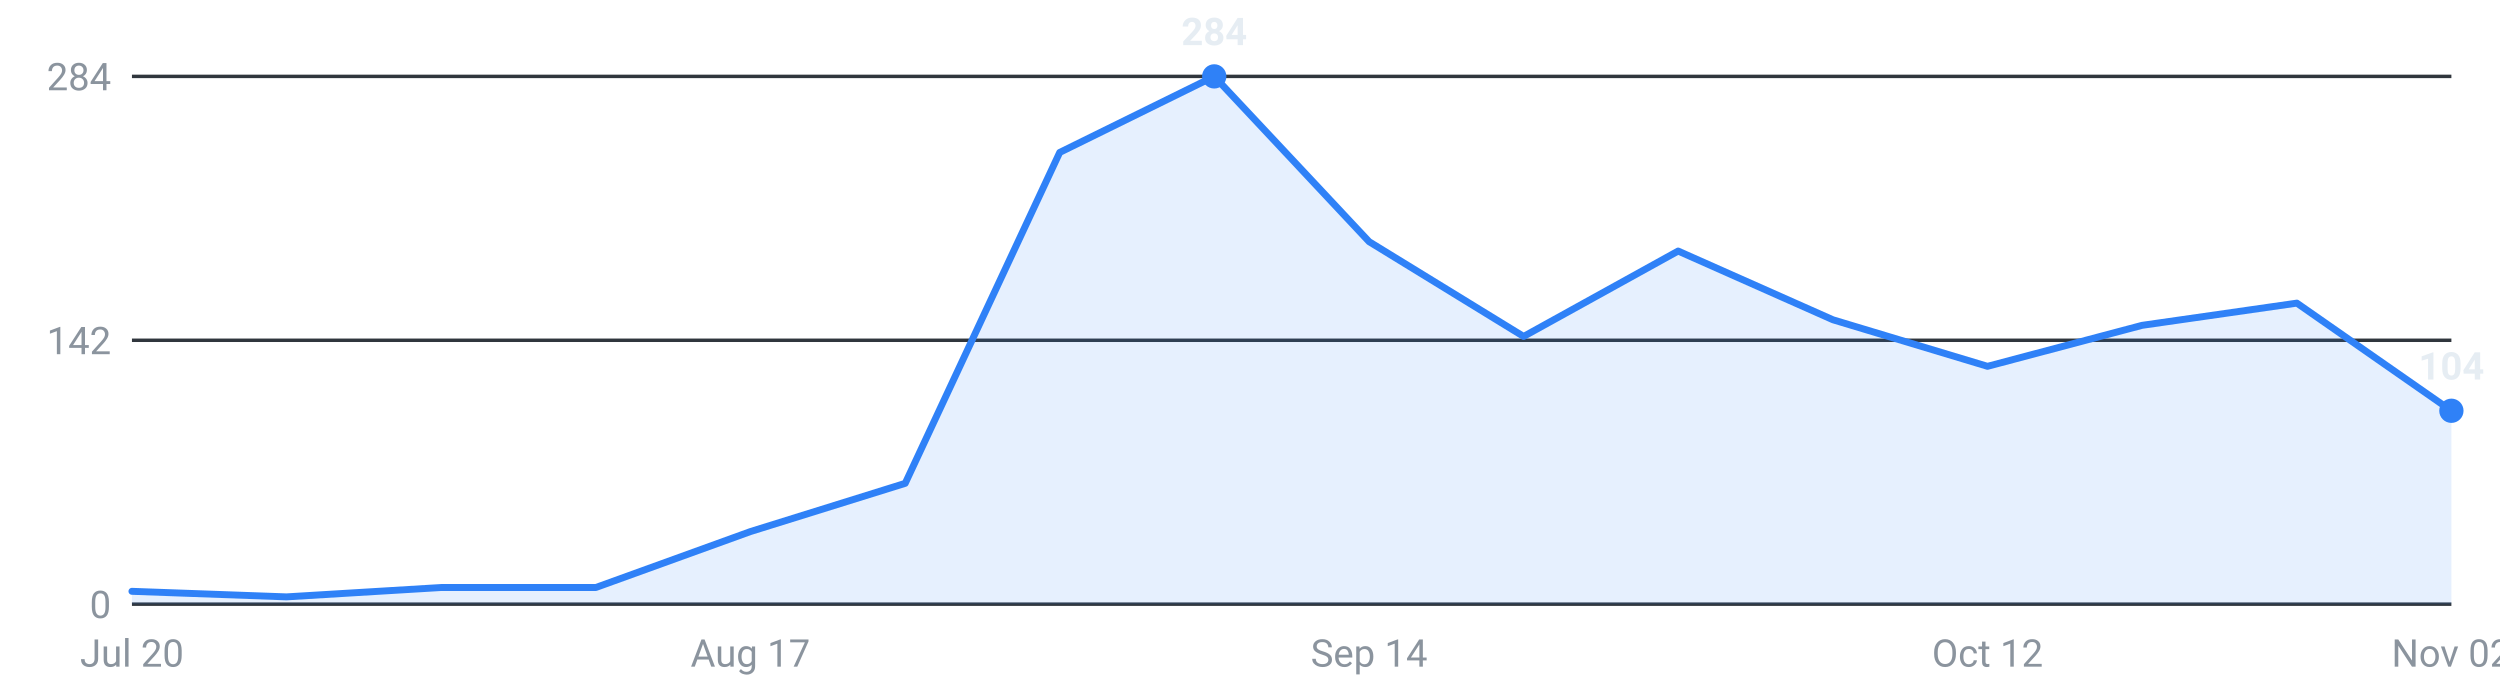
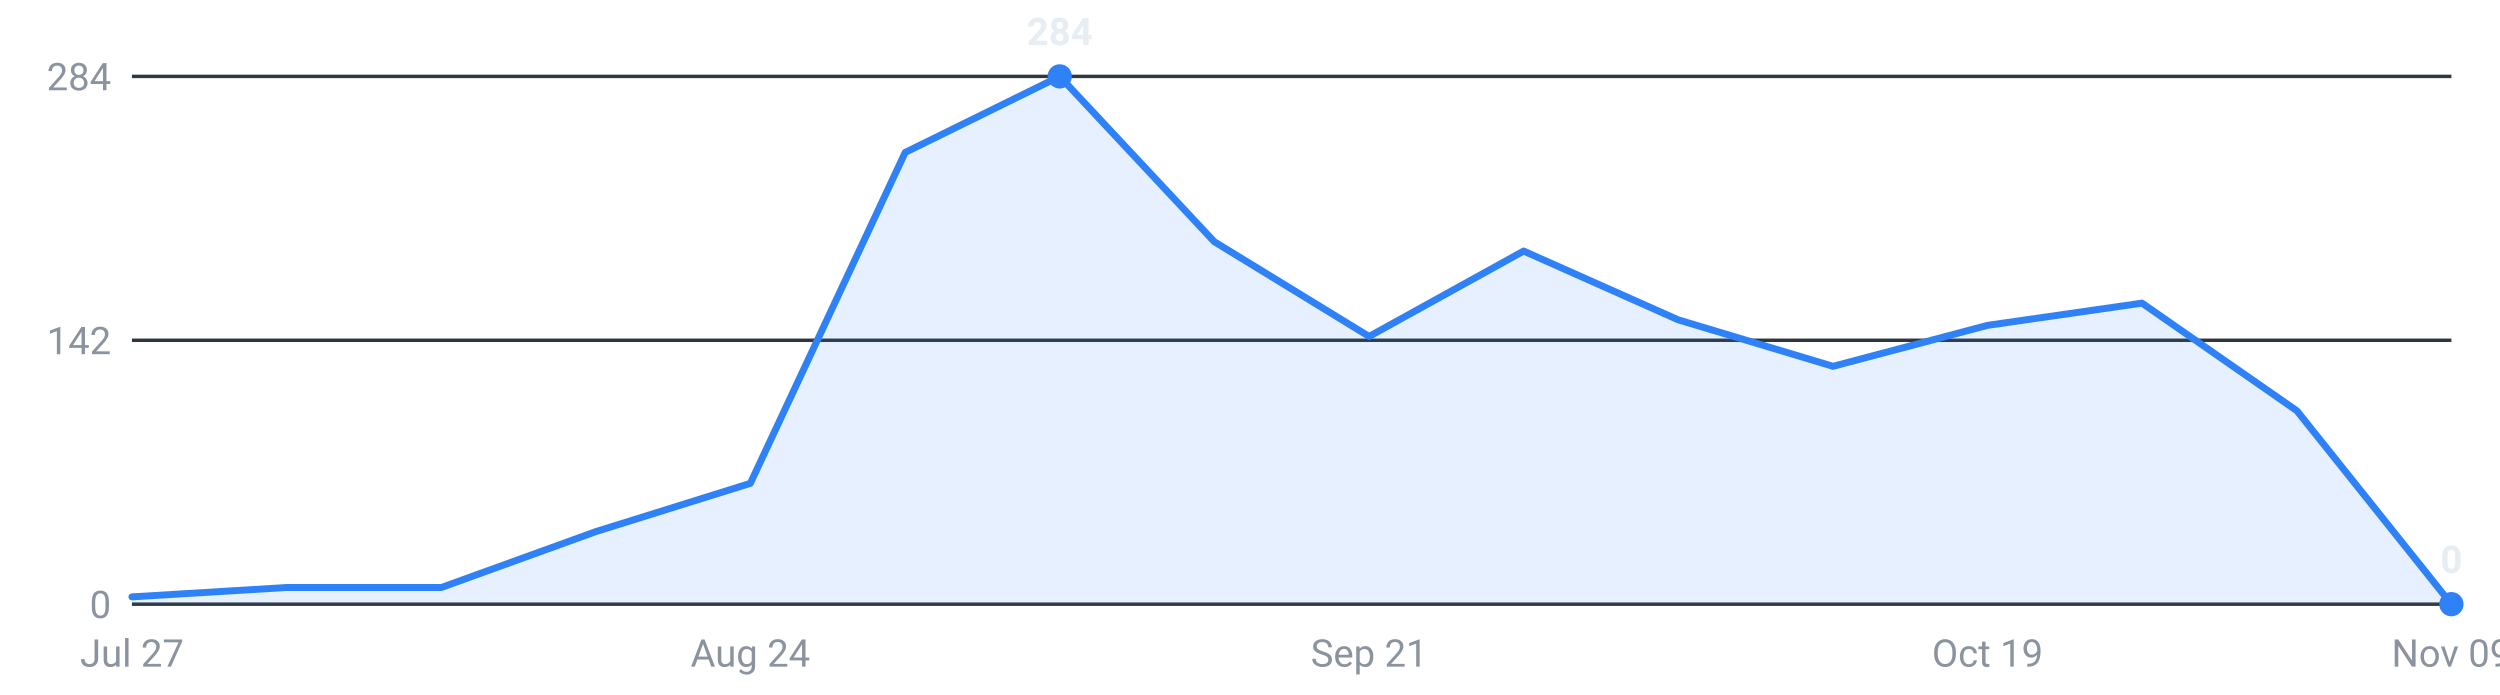
<svg xmlns="http://www.w3.org/2000/svg" viewBox="0 0 720 200" width="720" height="200" role="img" aria-label="Internships posted per week, last 16 weeks">
  <g font-family="-apple-system,Segoe UI,Roboto,sans-serif" font-size="11">
    <line x1="38" y1="174.0" x2="706" y2="174.0" stroke="#30363d" stroke-width="1" />
    <text x="32" y="178.0" text-anchor="end" fill="#8b949e">0</text>
    <line x1="38" y1="98.0" x2="706" y2="98.0" stroke="#30363d" stroke-width="1" />
    <text x="32" y="102.0" text-anchor="end" fill="#8b949e">142</text>
    <line x1="38" y1="22.0" x2="706" y2="22.0" stroke="#30363d" stroke-width="1" />
    <text x="32" y="26.0" text-anchor="end" fill="#8b949e">284</text>
-     <path d="M38.0,174 L38.0,170.3 L82.5,171.9 L127.1,169.2 L171.6,169.2 L216.1,153.1 L260.7,139.2 L305.2,43.9 L349.7,22.0 L394.3,69.6 L438.8,96.9 L483.3,72.3 L527.9,92.1 L572.4,105.5 L616.9,93.7 L661.5,87.3 L706.0,118.3 L706.0,174 Z" fill="#2f81f7" fill-opacity="0.12" />
-     <polyline points="38.0,170.3 82.5,171.9 127.1,169.2 171.6,169.2 216.1,153.1 260.7,139.2 305.2,43.9 349.7,22.0 394.3,69.6 438.8,96.9 483.3,72.3 527.9,92.1 572.4,105.5 616.9,93.7 661.5,87.3 706.0,118.3" fill="none" stroke="#2f81f7" stroke-width="2" stroke-linejoin="round" stroke-linecap="round" />
-     <circle cx="706.0" cy="118.3" r="3.5" fill="#2f81f7" />
-     <text x="706.0" y="109.3" text-anchor="middle" fill="#e6edf3" font-weight="600">104</text>
-     <circle cx="349.7" cy="22.0" r="3.5" fill="#2f81f7" />
-     <text x="349.7" y="13.0" text-anchor="middle" fill="#e6edf3" font-weight="600">284</text>
-     <text x="38.0" y="192" text-anchor="middle" fill="#8b949e">Jul 20</text>
-     <text x="216.1" y="192" text-anchor="middle" fill="#8b949e">Aug 17</text>
-     <text x="394.3" y="192" text-anchor="middle" fill="#8b949e">Sep 14</text>
-     <text x="572.4" y="192" text-anchor="middle" fill="#8b949e">Oct 12</text>
-     <text x="706.0" y="192" text-anchor="middle" fill="#8b949e">Nov 02</text>
+     <path d="M38.0,174 L38.0,171.9 L82.5,169.2 L127.1,169.2 L171.6,153.1 L216.1,139.2 L260.7,43.9 L305.2,22.0 L349.7,69.6 L394.3,96.9 L438.8,72.3 L483.3,92.1 L527.9,105.5 L572.4,93.7 L616.9,87.3 L661.5,118.3 L706.0,174.0 L706.0,174 Z" fill="#2f81f7" fill-opacity="0.12" />
+     <polyline points="38.0,171.9 82.5,169.2 127.1,169.2 171.6,153.1 216.1,139.2 260.7,43.9 305.2,22.0 349.7,69.6 394.3,96.9 438.8,72.3 483.3,92.1 527.9,105.5 572.4,93.7 616.9,87.3 661.5,118.3 706.0,174.0" fill="none" stroke="#2f81f7" stroke-width="2" stroke-linejoin="round" stroke-linecap="round" />
+     <circle cx="305.2" cy="22.0" r="3.5" fill="#2f81f7" />
+     <text x="305.2" y="13.0" text-anchor="middle" fill="#e6edf3" font-weight="600">284</text>
+     <circle cx="706.0" cy="174.0" r="3.5" fill="#2f81f7" />
+     <text x="706.0" y="165.0" text-anchor="middle" fill="#e6edf3" font-weight="600">0</text>
+     <text x="38.0" y="192" text-anchor="middle" fill="#8b949e">Jul 27</text>
+     <text x="216.1" y="192" text-anchor="middle" fill="#8b949e">Aug 24</text>
+     <text x="394.3" y="192" text-anchor="middle" fill="#8b949e">Sep 21</text>
+     <text x="572.4" y="192" text-anchor="middle" fill="#8b949e">Oct 19</text>
+     <text x="706.0" y="192" text-anchor="middle" fill="#8b949e">Nov 09</text>
  </g>
</svg>
